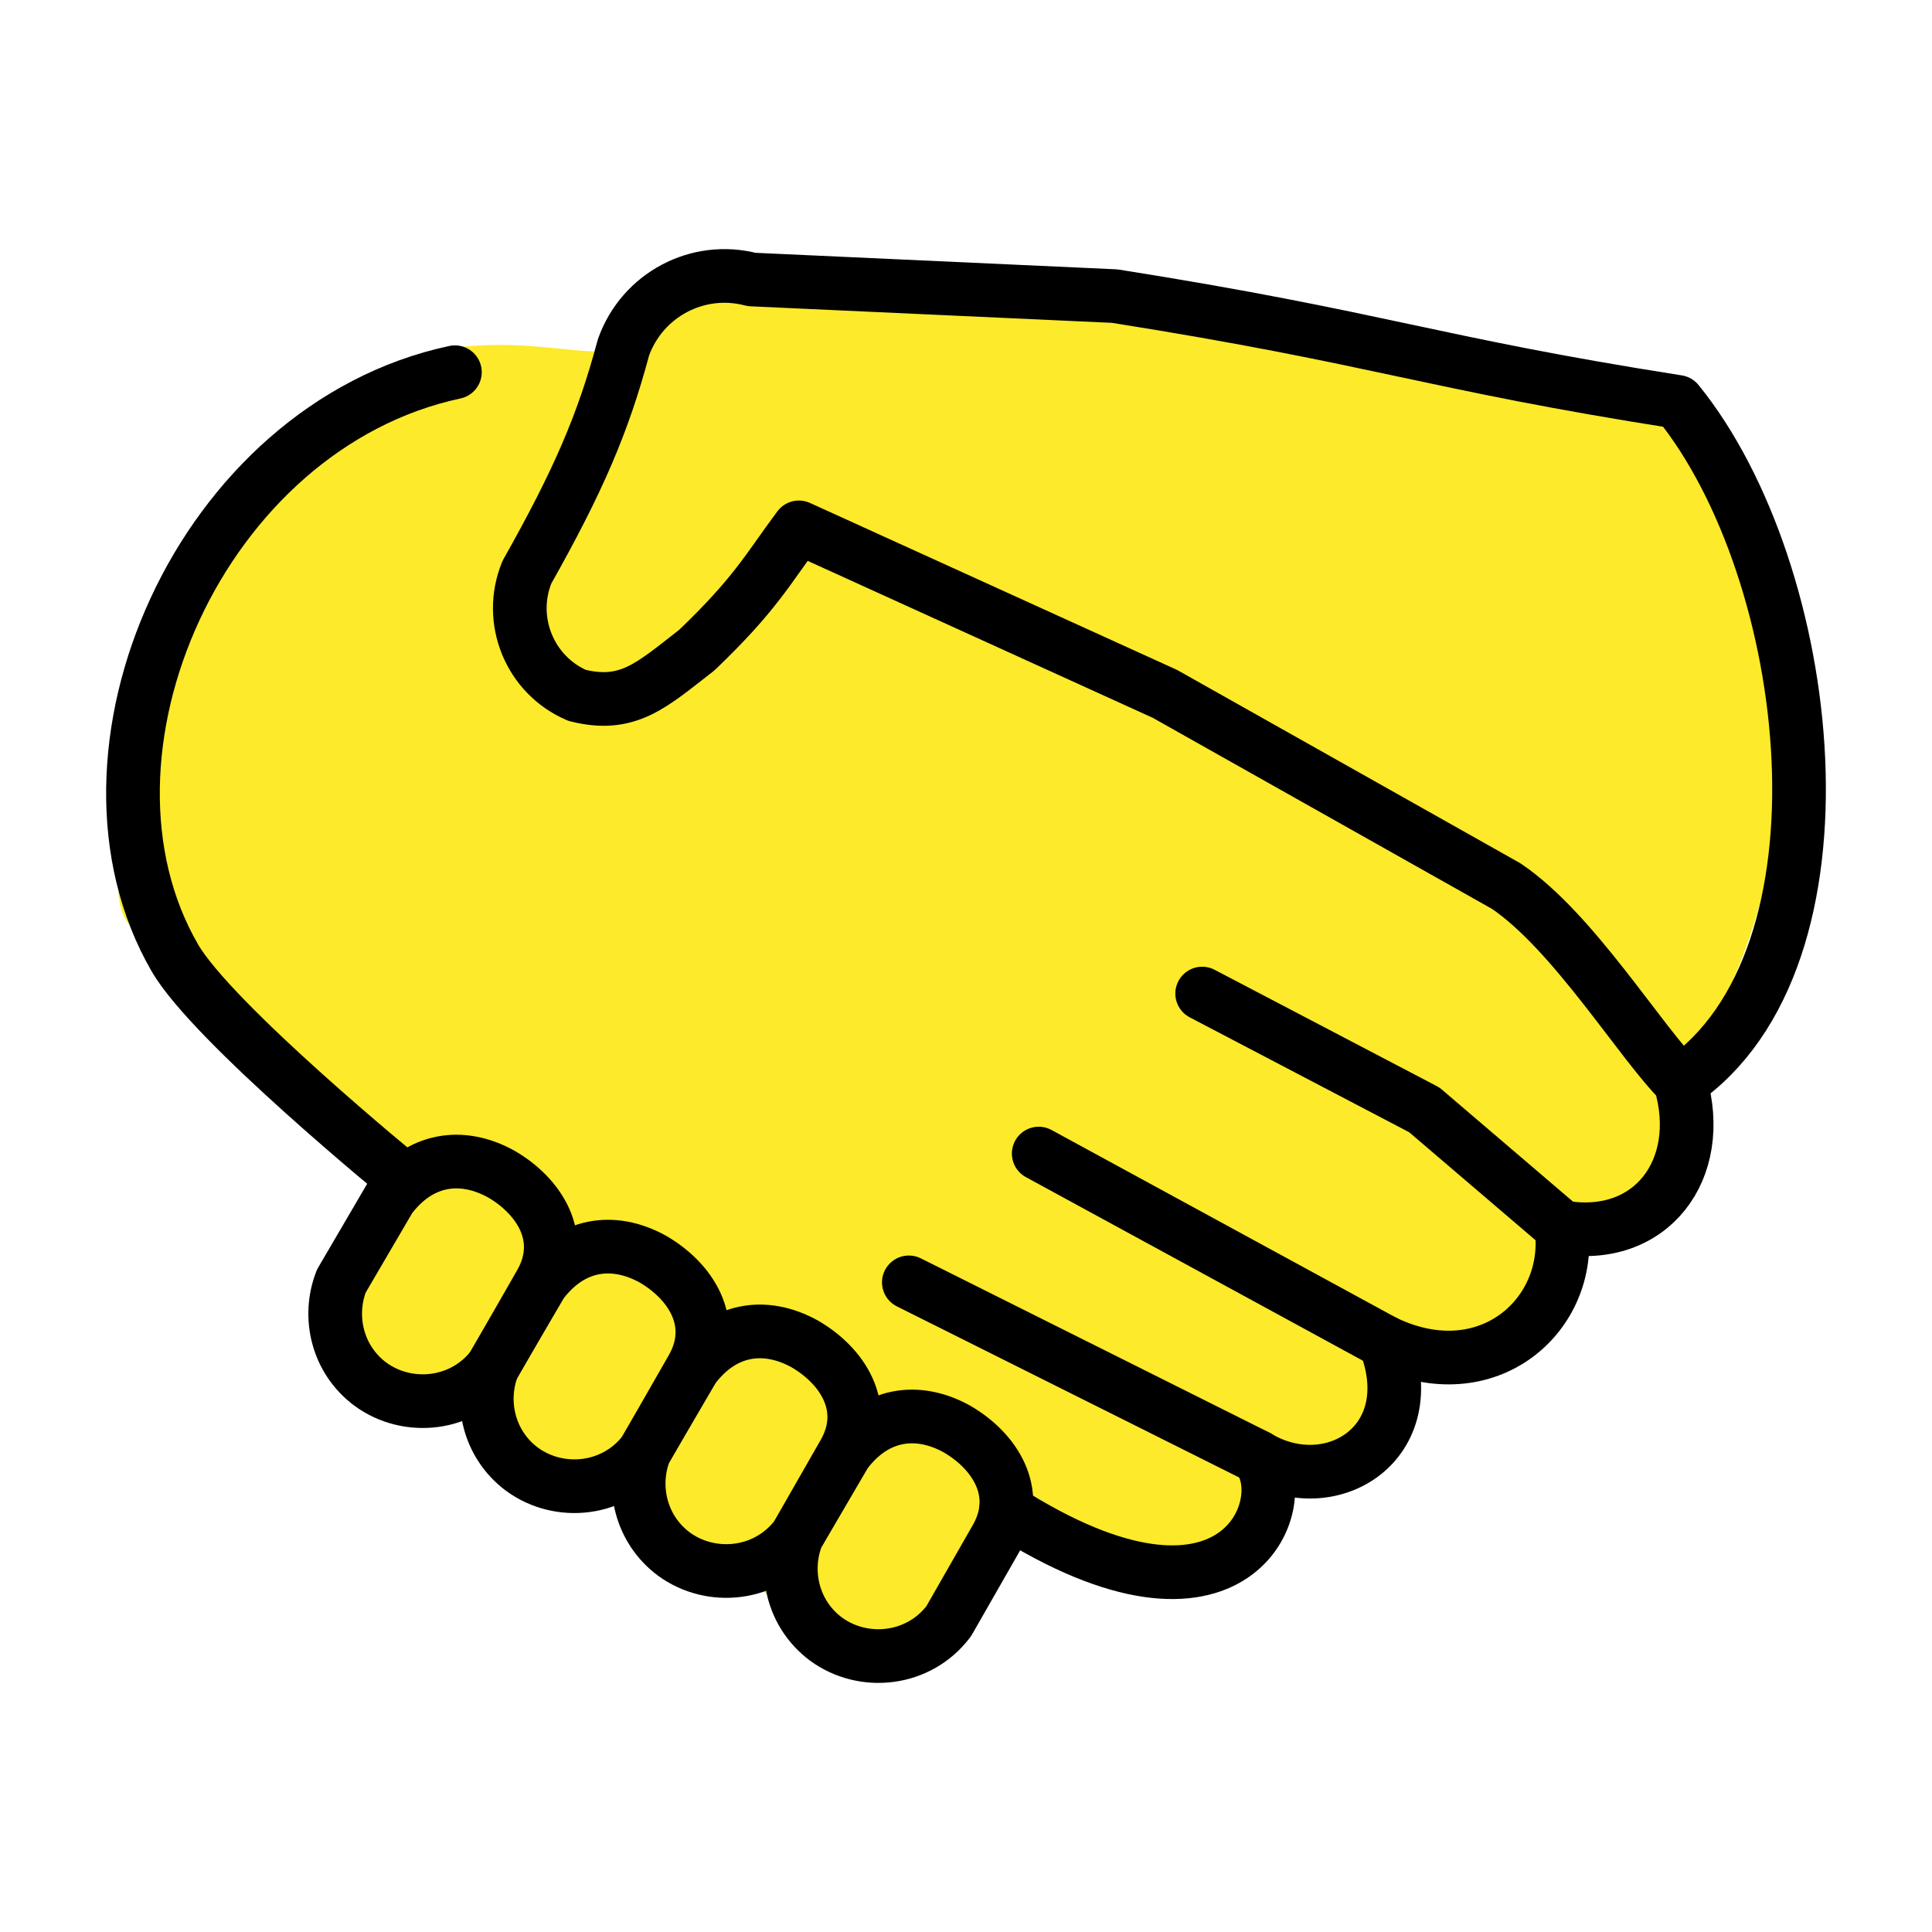
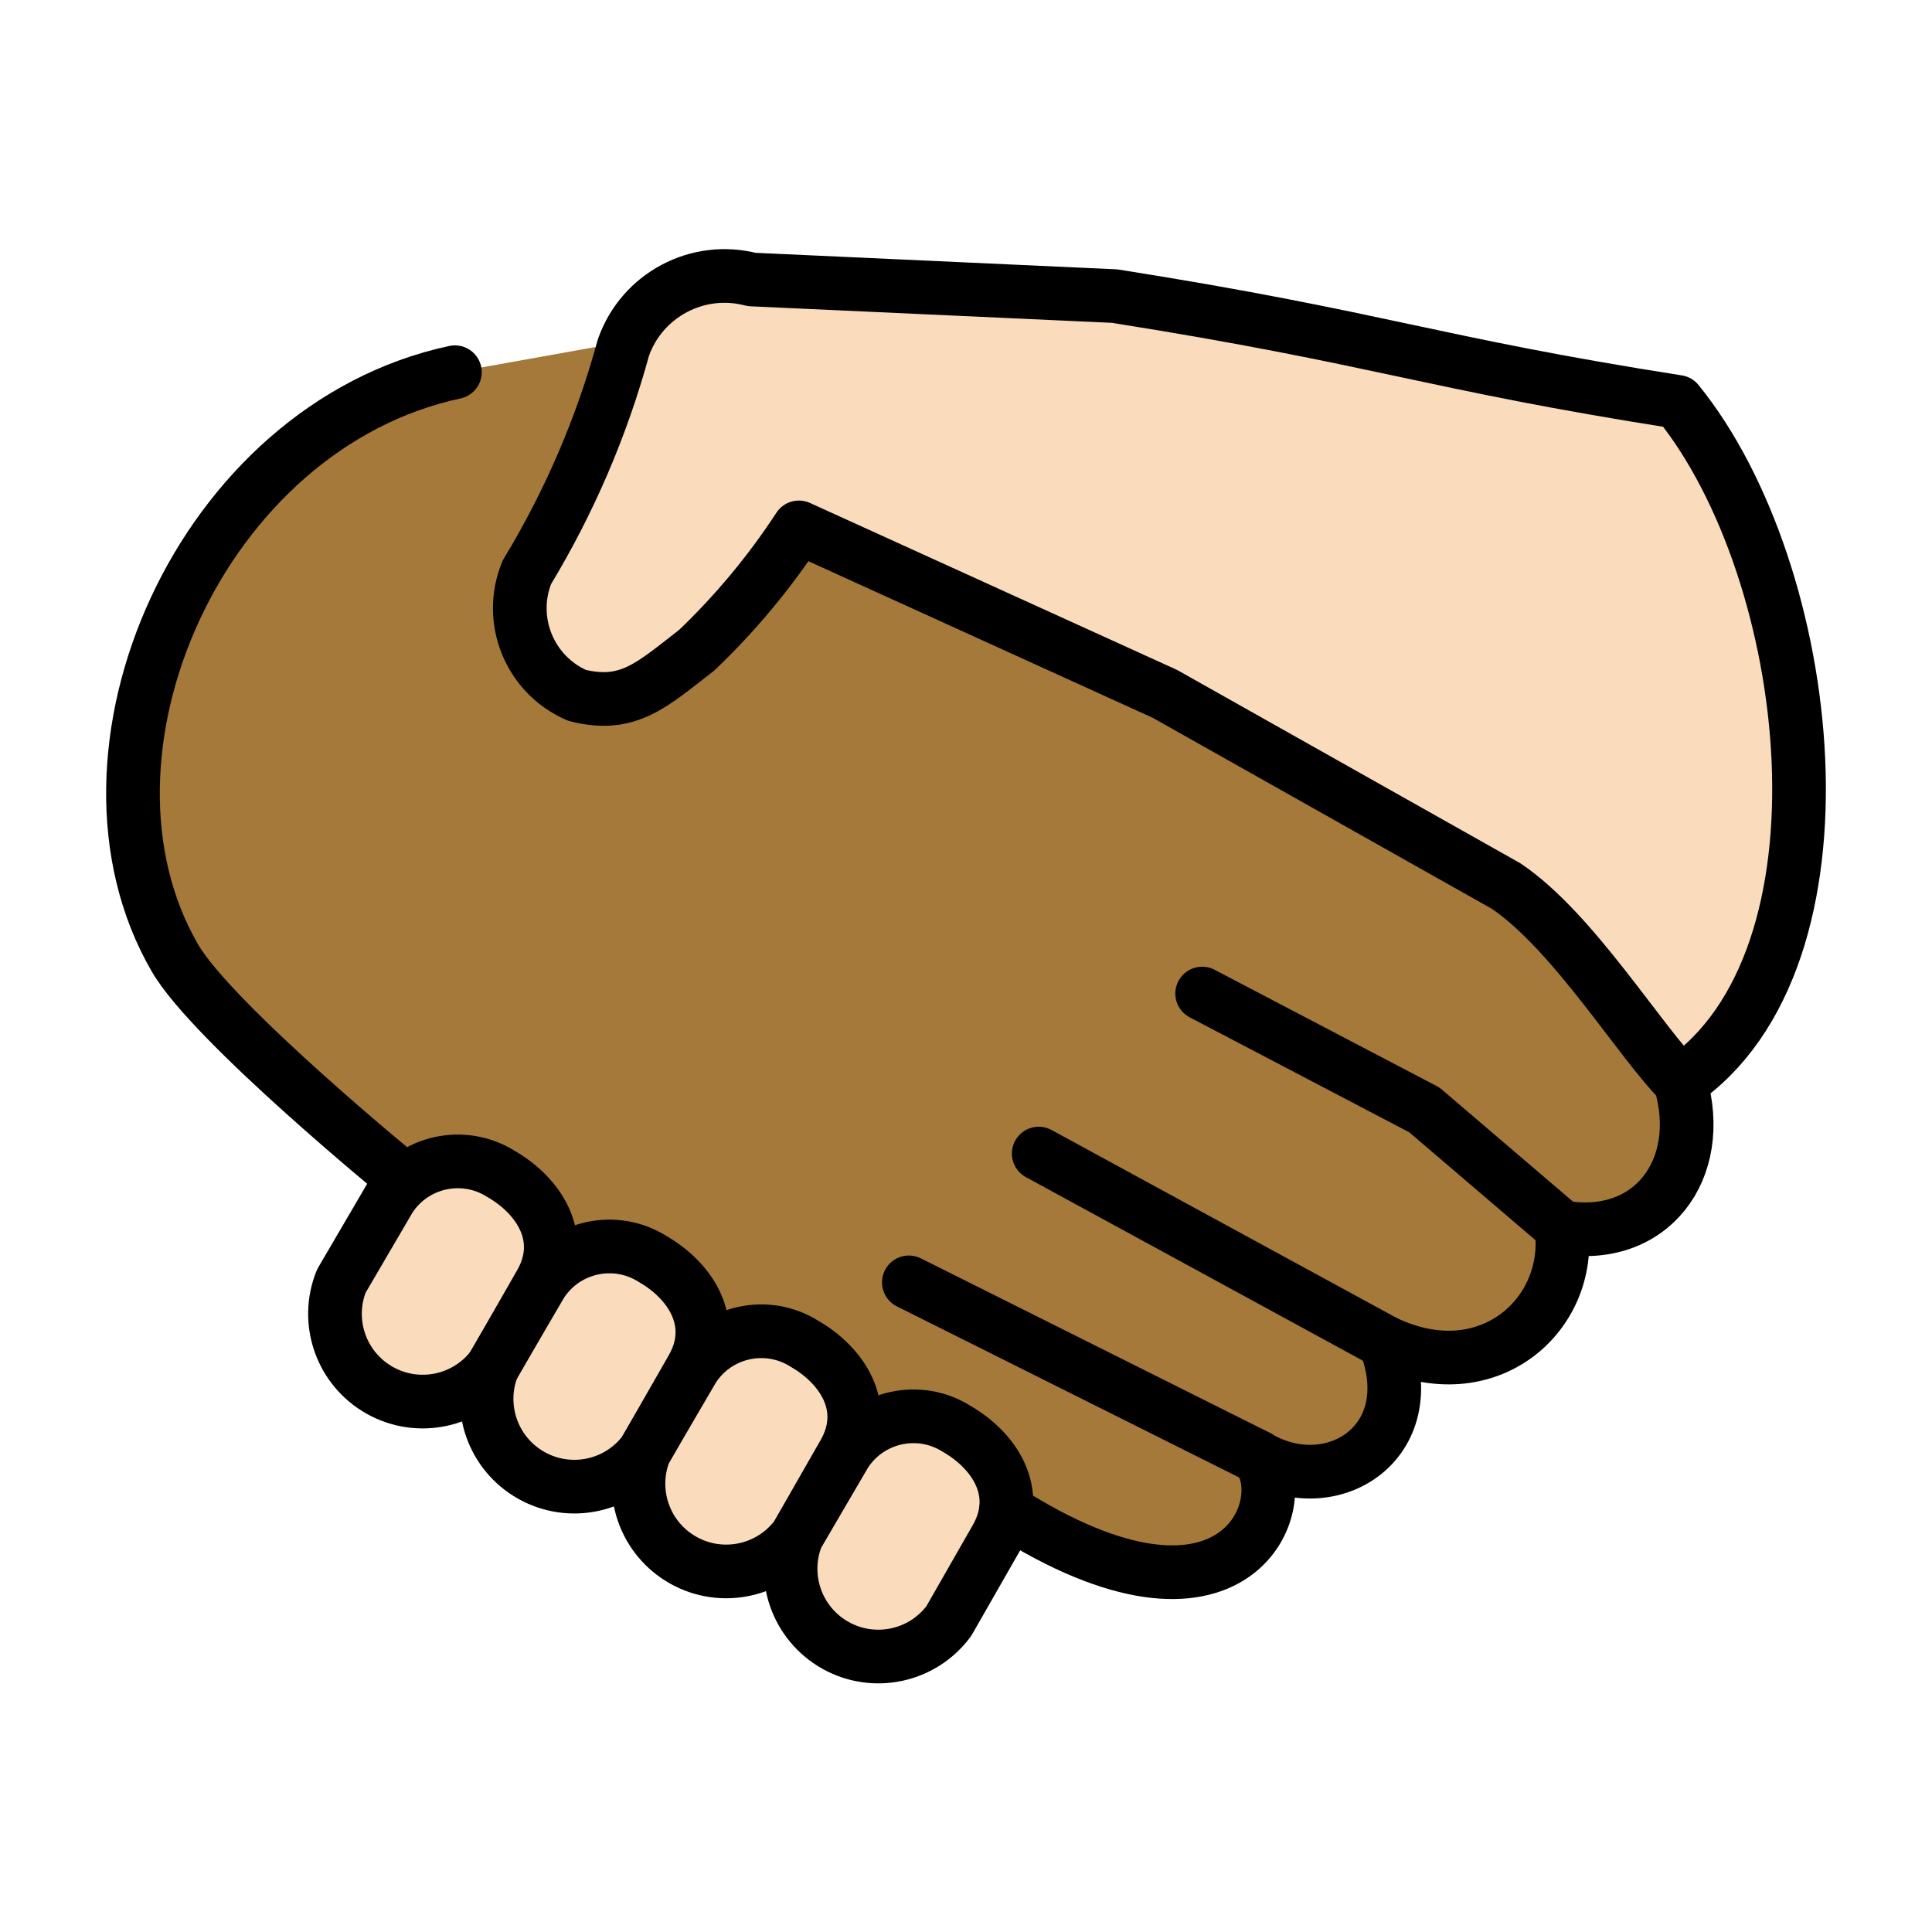
- <svg xmlns="http://www.w3.org/2000/svg" id="emoji" viewBox="0 0 72 72" version="1.1">
-   <g id="color" />
-   <g id="hair" />
+ <svg xmlns="http://www.w3.org/2000/svg" id="emoji" viewBox="0 0 72 72">
  <g id="skin">
-     <path transform="matrix(1.187 0 0 1.188 -8.324 -10.3)" fill="#fcea2b" stroke="#fcea2b" stroke-linecap="round" stroke-width="1.532" d="m33.59 59.58c1.617 1.699 4.094-3.063 4.809-4.103 2.298 1.695 8.481 3.023 7.537-1.592 1.225 0.448 5.037 0.661 3.849-3.45 3.047 1.486 5.646-0.84 5.245-3.457 2.698 0.488 4.347-1.715 3.588-4.344 4.063-5.1 3.828-11.69 3.595-14.66-0.778-9.896-14.08-6.154-20.2-10.02l-12.99 0.052c-2.202 3.942-3.569 1.824-7.728 2.337-6.072 0.889-11.08 16.24-9.519 16.94l7.732 8.23c0.139 1.526-3.91 4.042-0.357 5.882 6.126 2.159 10.32 5.064 14.45 8.183z" />
+     <g id="skin-a">
+       <path fill="#a57939" d="M62.622,40.338c.96,3.25-1.109,5.983-4.435,5.392.443,3.249-2.735,6.13-6.579,4.283,1.478,3.766-1.997,5.908-4.731,4.283,1.403,1.698-.813,7.46-9.387,1.994l-1.643-.903L16.509,44.752,15.05,43.95s-7.133-5.822-8.537-8.259c-4.392-7.595.949-19.79,10.44-21.82l7.943-1.424,5.239,7.947,13.074,6.004L56,33.58l3.685,3.768Z" />
+     </g>
+     <g id="skin-b">
+       <path fill="#fadcbc" d="M62.622,40.338c6.721-4.585,5.041-19.03-.099-25.36-9.287-1.459-11-2.362-20.98-3.943l-13.53-.619a3.993,3.993,0,0,0-4.779,2.533,32.857,32.857,0,0,1-3.599,8.378,3.539,3.539,0,0,0,1.872,4.588c1.908.477,2.78-.386,4.46-1.686a25.954,25.954,0,0,0,3.805-4.575l13.64,6.204,12.72,7.164c2.514,1.698,5.012,5.844,6.51,7.321" />
+       <path fill="#fadcbc" d="M31.51,54.15a3.022,3.022,0,0,1,4.144-.9c1.405.812,2.439,2.362,1.478,4.063l-1.774,3.101A3.27,3.27,0,0,1,29.7,57.242l1.81-3.094Z" />
+       <path fill="#fadcbc" d="M25.84,50.98a3.022,3.022,0,0,1,4.144-.9c1.405.812,2.439,2.362,1.478,4.063l-1.774,3.101a3.27,3.27,0,0,1-5.658-3.171l1.81-3.094Z" />
+       <path fill="#fadcbc" d="M20.18,47.82a3.022,3.022,0,0,1,4.144-.9c1.405.812,2.439,2.362,1.478,4.063l-1.774,3.101a3.27,3.27,0,0,1-5.658-3.171l1.81-3.094Z" />
+       <path fill="#fadcbc" d="M14.53,44.65a3.022,3.022,0,0,1,4.144-.9c1.405.812,2.439,2.362,1.478,4.063l-1.774,3.101a3.27,3.27,0,0,1-5.658-3.171l1.81-3.094Z" />
+     </g>
  </g>
-   <g id="skin-shadow" />
  <g id="line">
-     <path fill="none" stroke="#000" stroke-linecap="round" stroke-linejoin="round" stroke-width="2" d="m15.05 43.95s-7.133-5.822-8.537-8.259c-4.392-7.595 0.949-19.79 10.44-21.82" />
-     <path fill="none" stroke="#000" stroke-linecap="round" stroke-linejoin="round" stroke-width="2" d="m38.71 42.99 12.89 7.021" />
-     <path fill="none" stroke="#000" stroke-linecap="round" stroke-linejoin="round" stroke-width="2" d="m33.87 47.79 13 6.498" />
-     <path fill="none" stroke="#000" stroke-linecap="round" stroke-linejoin="round" stroke-width="2" d="m58.18 45.72-5.1-4.358-8.279-4.335" />
-     <path fill="none" stroke="#000" stroke-linecap="round" stroke-linejoin="round" stroke-width="2" d="m37.49 56.29c8.574 5.466 10.79-0.295 9.387-1.994 2.734 1.625 6.209-0.517 4.731-4.283 3.844 1.847 7.022-1.034 6.579-4.283 3.326 0.591 5.395-2.142 4.435-5.392 6.721-4.585 5.041-19.03-0.099-25.36-9.287-1.459-11-2.362-20.98-3.943l-13.53-0.619c-2.005-0.529-4.081 0.57-4.779 2.533-0.752 2.816-1.677 4.971-3.599 8.378-0.729 1.786 0.105 3.829 1.872 4.588 1.908 0.477 2.78-0.386 4.46-1.686 2.195-2.102 2.628-2.996 3.805-4.575l13.64 6.204 12.72 7.164c2.514 1.698 5.012 5.844 6.51 7.321" />
-     <path fill="none" stroke="#000" stroke-linecap="round" stroke-linejoin="round" stroke-width="2" d="m31.51 54.15c1.109-1.477 2.666-1.713 4.144-0.9 1.405 0.812 2.439 2.362 1.478 4.063l-1.774 3.101c-1.109 1.477-3.178 1.698-4.582 0.665-1.234-0.924-1.592-2.518-1.076-3.836 1.81-3.094 0 0 1.81-3.094z" />
-     <path fill="none" stroke="#000" stroke-linecap="round" stroke-linejoin="round" stroke-width="2" d="m25.84 50.98c1.109-1.477 2.666-1.713 4.144-0.9 1.405 0.812 2.439 2.362 1.478 4.063l-1.774 3.101c-1.109 1.477-3.178 1.698-4.582 0.665-1.234-0.924-1.592-2.518-1.076-3.836 1.81-3.094 0 0 1.81-3.094z" />
-     <path fill="none" stroke="#000" stroke-linecap="round" stroke-linejoin="round" stroke-width="2" d="m20.18 47.82c1.109-1.477 2.666-1.713 4.144-0.9 1.405 0.812 2.439 2.362 1.478 4.063l-1.774 3.101c-1.109 1.477-3.178 1.698-4.582 0.665-1.234-0.924-1.592-2.518-1.076-3.836 1.81-3.094 0 0 1.81-3.094z" />
-     <path fill="none" stroke="#000" stroke-linecap="round" stroke-linejoin="round" stroke-width="2" d="m14.53 44.65c1.109-1.477 2.666-1.713 4.144-0.9 1.405 0.812 2.439 2.362 1.478 4.063l-1.774 3.101c-1.109 1.477-3.178 1.698-4.582 0.665-1.234-0.924-1.592-2.518-1.076-3.836 1.81-3.094 0 0 1.81-3.094z" />
+     <path fill="none" stroke="#000" stroke-linecap="round" stroke-linejoin="round" stroke-width="2" d="M15.05,43.95s-7.133-5.822-8.537-8.259c-4.392-7.595.949-19.79,10.44-21.82" />
+     <path fill="none" stroke="#000" stroke-linecap="round" stroke-linejoin="round" stroke-width="2" d="M38.71,42.99,51.6,50.011" />
+     <path fill="none" stroke="#000" stroke-linecap="round" stroke-linejoin="round" stroke-width="2" d="M33.87,47.79l13,6.498" />
+     <path fill="none" stroke="#000" stroke-linecap="round" stroke-linejoin="round" stroke-width="2" d="M58.18,45.72l-5.1-4.358-8.279-4.335" />
+     <path fill="none" stroke="#000" stroke-linecap="round" stroke-linejoin="round" stroke-width="2" d="M37.49,56.29c8.574,5.466,10.79-.295,9.387-1.994,2.734,1.625,6.209-.517,4.731-4.283,3.844,1.847,7.022-1.034,6.579-4.283,3.326.591,5.395-2.142,4.435-5.392,6.721-4.585,5.041-19.03-.099-25.36-9.287-1.459-11-2.362-20.98-3.943l-13.53-.619a3.993,3.993,0,0,0-4.779,2.533,32.857,32.857,0,0,1-3.599,8.378,3.539,3.539,0,0,0,1.872,4.588c1.908.477,2.78-.386,4.46-1.686a25.954,25.954,0,0,0,3.805-4.575l13.64,6.204,12.72,7.164c2.514,1.698,5.012,5.844,6.51,7.321" />
+     <path fill="none" stroke="#000" stroke-linecap="round" stroke-linejoin="round" stroke-width="2" d="M31.51,54.15a3.022,3.022,0,0,1,4.144-.9c1.405.812,2.439,2.362,1.478,4.063l-1.774,3.101A3.27,3.27,0,0,1,29.7,57.242l1.81-3.094Z" />
+     <path fill="none" stroke="#000" stroke-linecap="round" stroke-linejoin="round" stroke-width="2" d="M25.84,50.98a3.022,3.022,0,0,1,4.144-.9c1.405.812,2.439,2.362,1.478,4.063l-1.774,3.101a3.27,3.27,0,0,1-5.658-3.171l1.81-3.094Z" />
+     <path fill="none" stroke="#000" stroke-linecap="round" stroke-linejoin="round" stroke-width="2" d="M20.18,47.82a3.022,3.022,0,0,1,4.144-.9c1.405.812,2.439,2.362,1.478,4.063l-1.774,3.101a3.27,3.27,0,0,1-5.658-3.171l1.81-3.094Z" />
+     <path fill="none" stroke="#000" stroke-linecap="round" stroke-linejoin="round" stroke-width="2" d="M14.53,44.65a3.022,3.022,0,0,1,4.144-.9c1.405.812,2.439,2.362,1.478,4.063l-1.774,3.101a3.27,3.27,0,0,1-5.658-3.171l1.81-3.094Z" />
  </g>
</svg>
